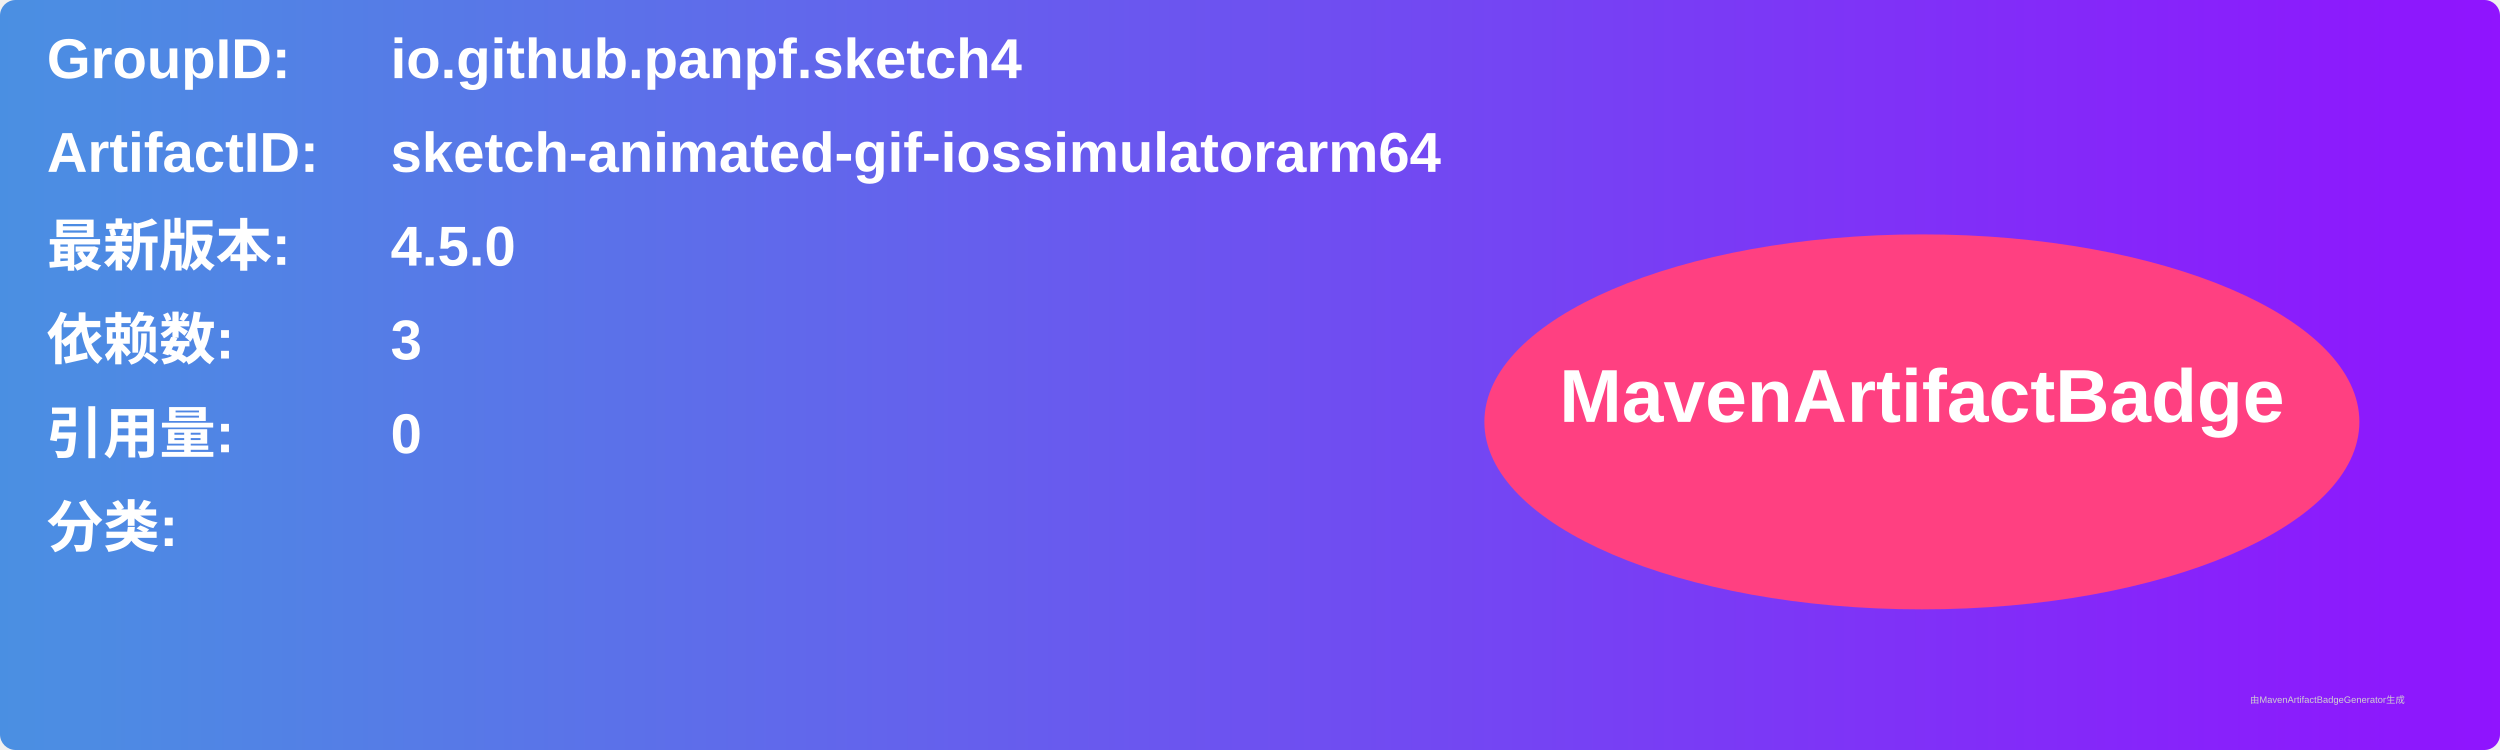
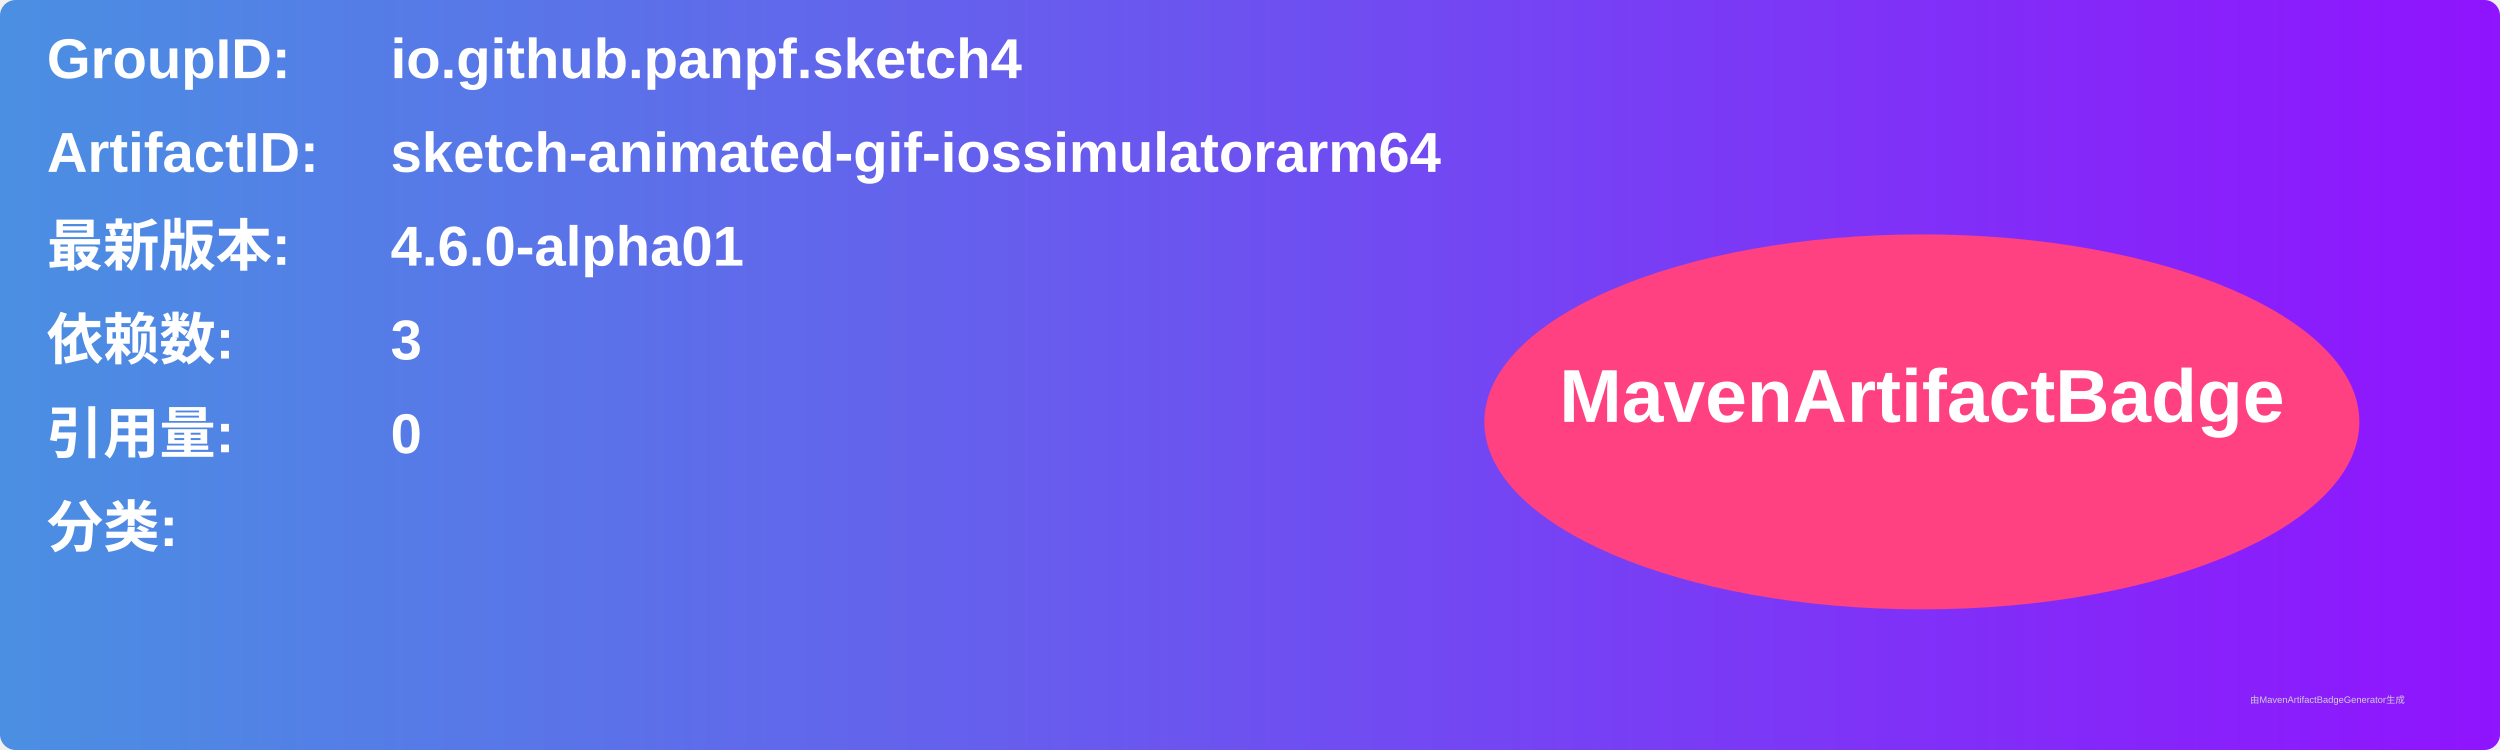
<svg xmlns="http://www.w3.org/2000/svg" width="800" height="240" viewBox="0 0 800 240">
  <linearGradient id="grad" x1="0%" y1="0%" x2="100%" y2="0%">
    <stop offset="0%" stop-color="#4a90e2" />
    <stop offset="100%" stop-color="#9013fe" />
  </linearGradient>
  <rect width="100%" height="100%" rx="5" ry="5" fill="url(#grad)" />
  <g transform="translate(15, 15)">
    <text x="0" y="10" font-family="Arial" font-size="18" fill="white" font-weight="bold" width="260">GroupID:</text>
    <text x="110" y="10" font-family="Arial" font-size="18" fill="white" font-weight="bold" width="460">io.github.panpf.sketch4</text>
    <text x="0" y="40" font-family="Arial" font-size="18" fill="white" font-weight="bold" width="260">ArtifactID:</text>
    <text x="110" y="40" font-family="Arial" font-size="18" fill="white" font-weight="bold" width="460">sketch-animated-gif-iossimulatorarm64</text>
    <text x="0" y="70" font-family="Arial" font-size="18" fill="white" font-weight="bold">最新版本:</text>
    <text x="110" y="70" font-family="Arial" font-size="18" fill="white" font-weight="bold">
-       <tspan font-weight="bold">4.5.0</tspan>
+       <tspan font-weight="bold">4.6.0-alpha01</tspan>
    </text>
    <text x="0" y="100" font-family="Arial" font-size="18" fill="white" font-weight="bold">依赖数: </text>
    <text x="110" y="100" font-family="Arial" font-size="18" fill="white">
      <tspan font-weight="bold">3</tspan>
    </text>
    <text x="0" y="130" font-family="Arial" font-size="18" fill="white" font-weight="bold">引用量: </text>
    <text x="110" y="130" font-family="Arial" font-size="18" fill="white">
      <tspan font-weight="bold">0</tspan>
    </text>
    <text x="0" y="160" font-family="Arial" font-size="18" fill="white" font-weight="bold">分类:</text>
    <text x="10" y="190" font-family="Arial" font-size="10" fill="white">
      <tspan font-weight="bold" />
    </text>
    <ellipse cx="600" cy="120" rx="140" ry="60" fill="#ff4081" />
    <text x="600" y="120" text-anchor="middle" font-family="Arial" font-size="24" fill="white" font-weight="bold">MavenArtifactBadge</text>
  </g>
  <text x="720" y="225" font-family="Arial" font-size="3" fill="#d0d0d0">由MavenArtifactBadgeGenerator生成</text>
</svg>
